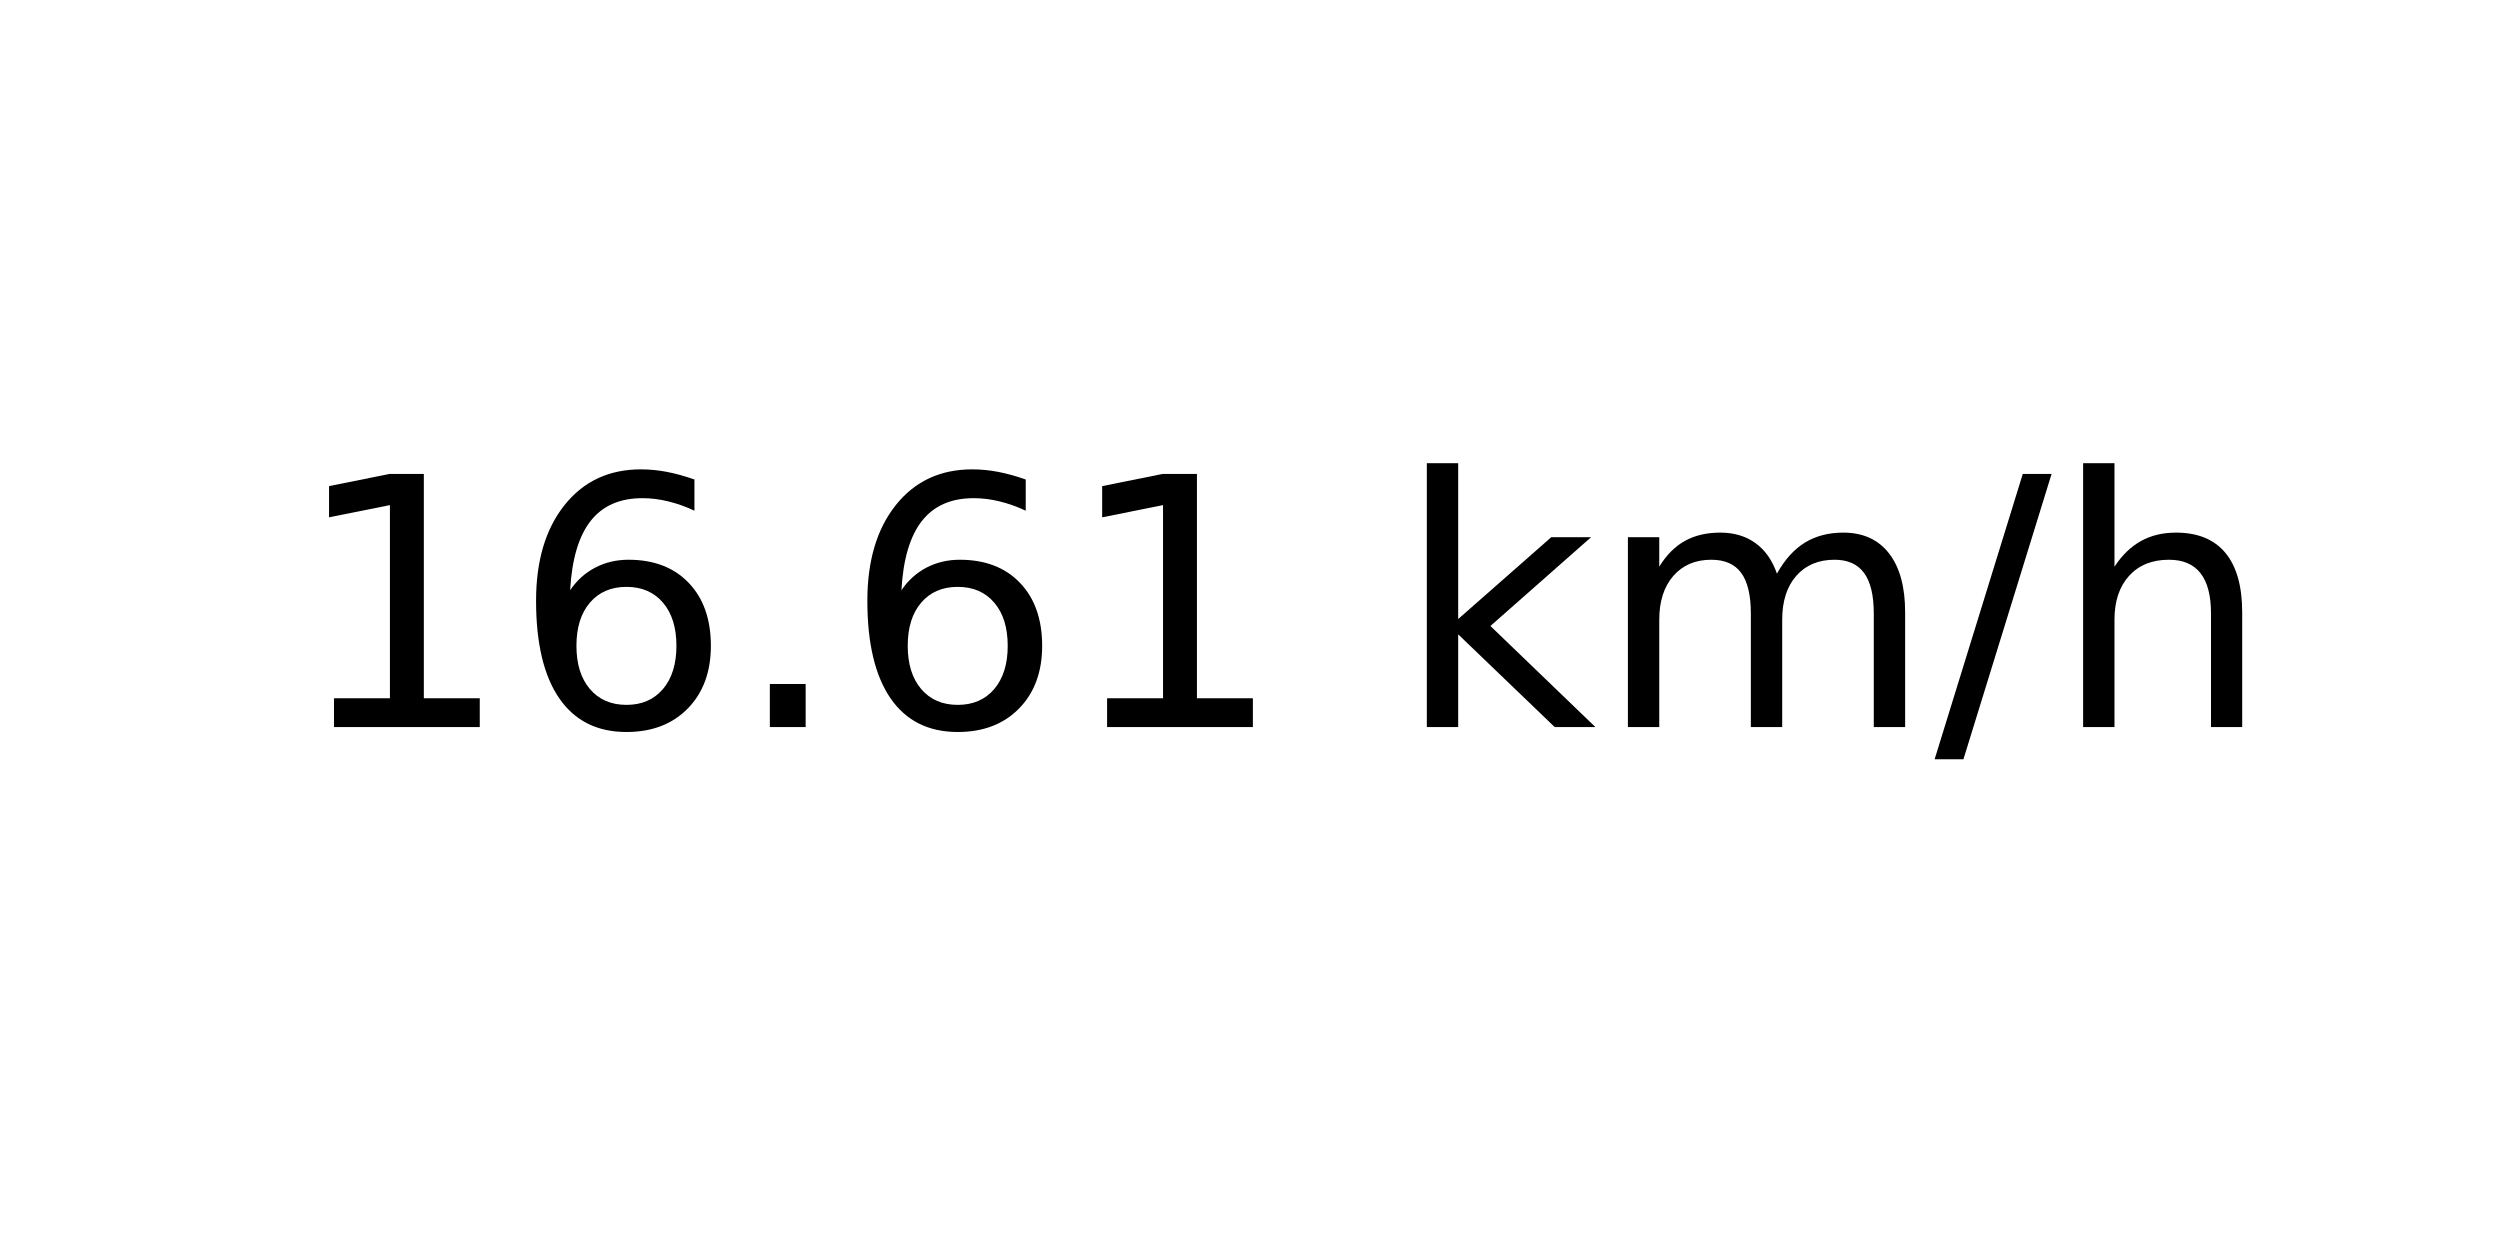
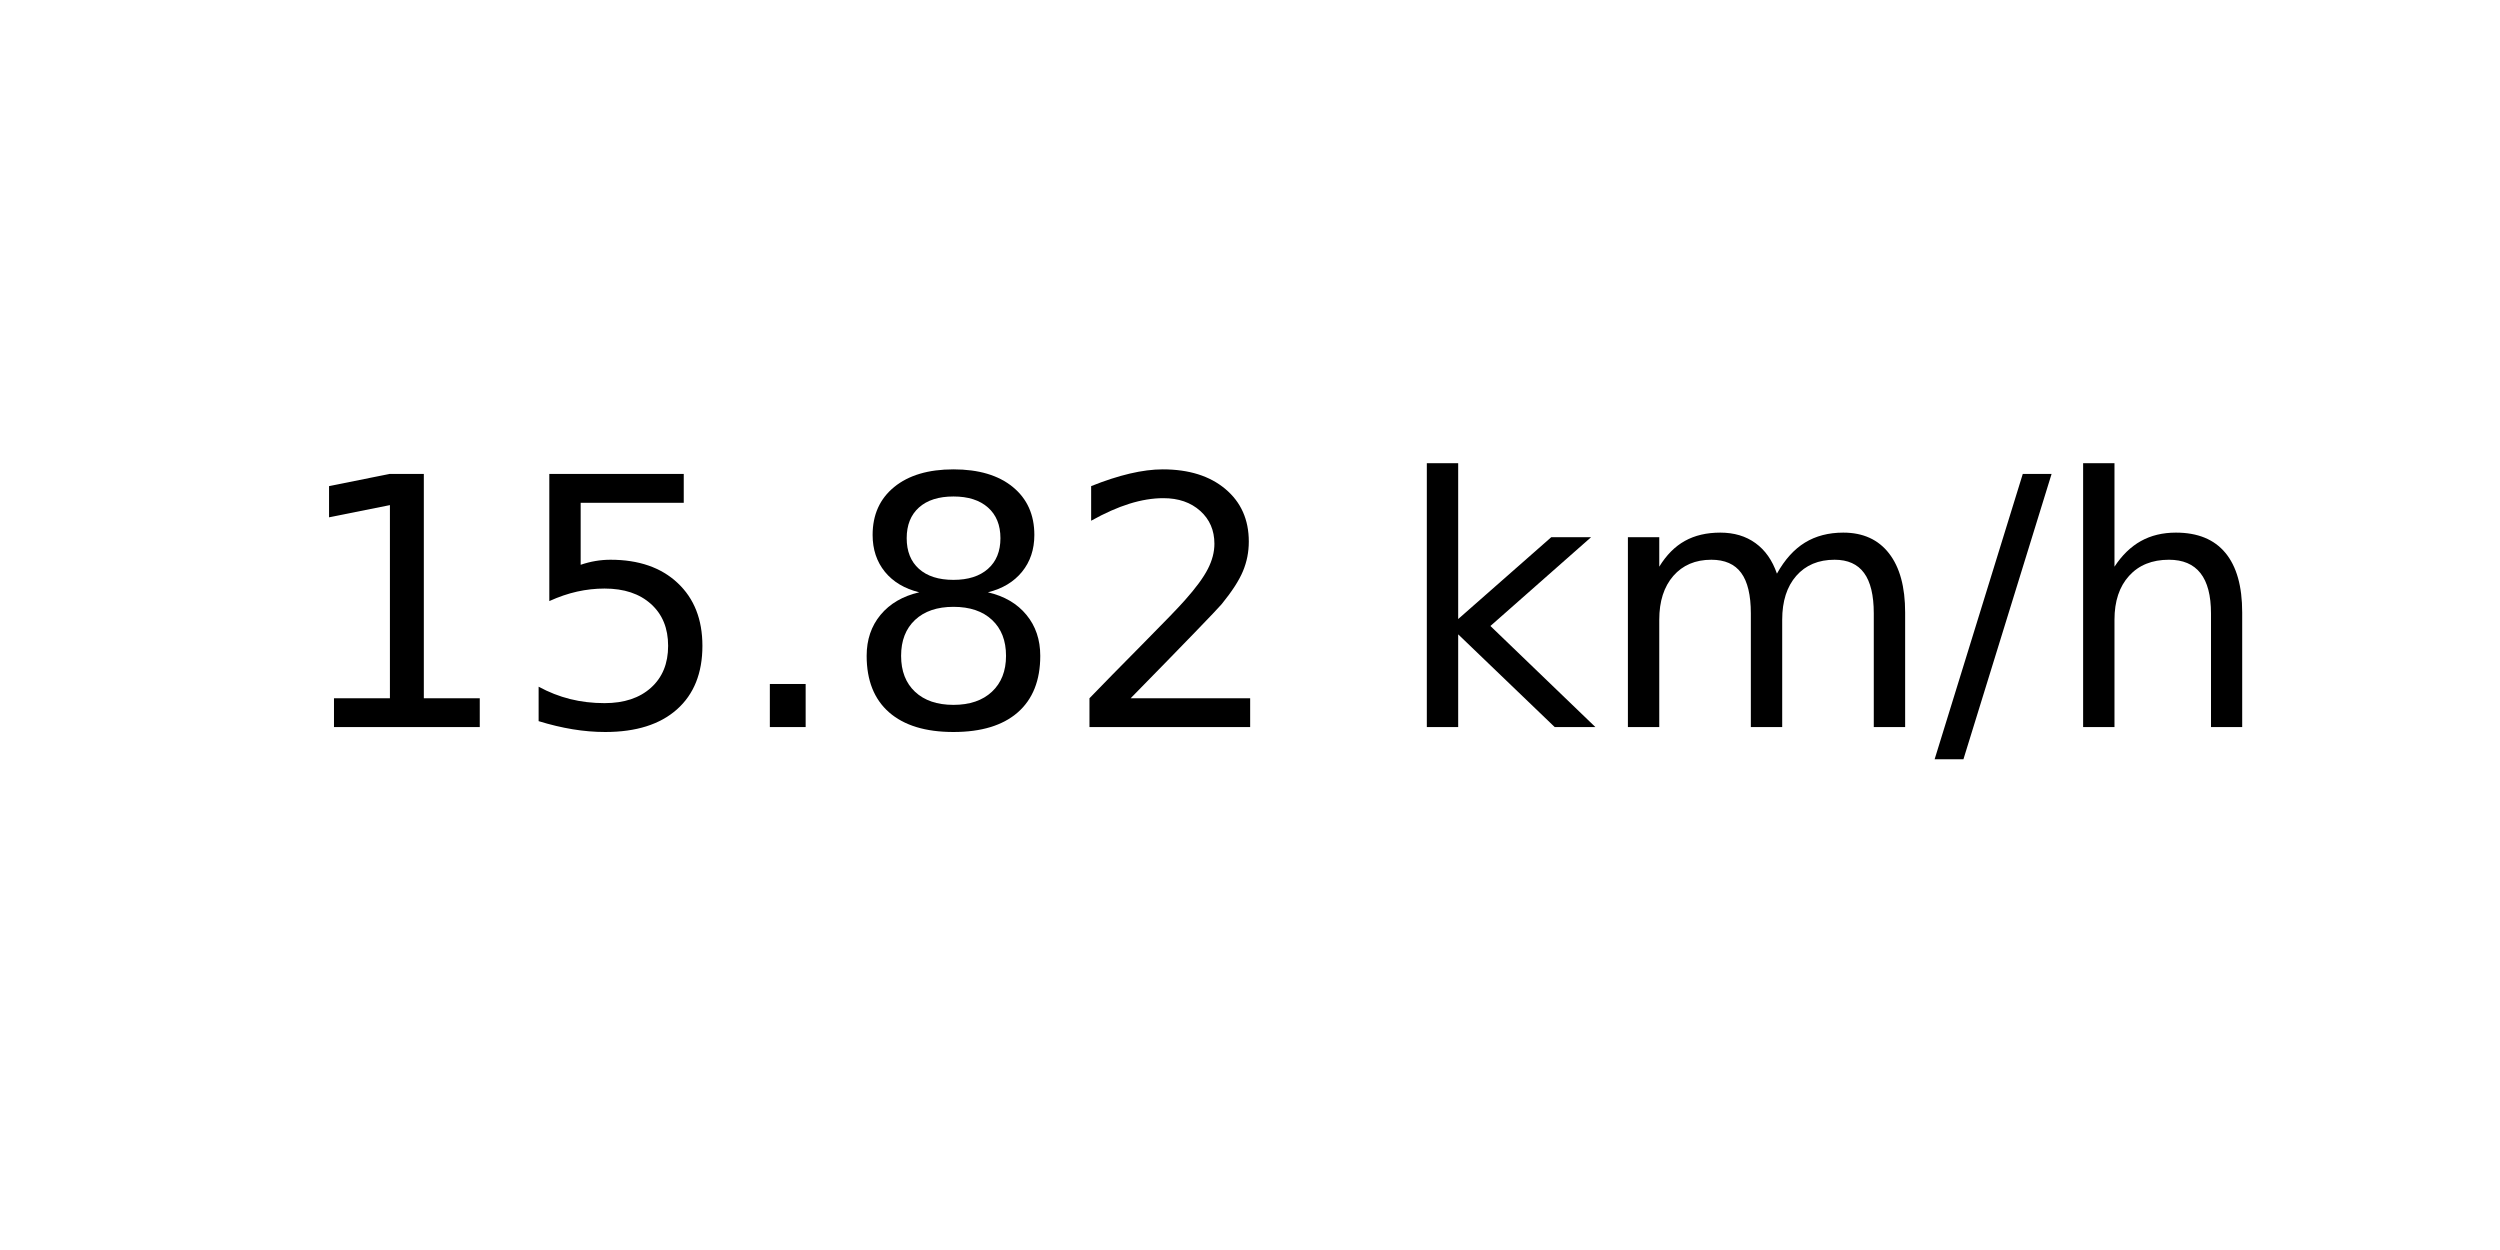
<svg xmlns="http://www.w3.org/2000/svg" xmlns:xlink="http://www.w3.org/1999/xlink" width="72pt" height="36pt" viewBox="0 0 72 36" version="1.1">
  <defs>
    <style type="text/css">*{stroke-linejoin: round; stroke-linecap: butt}</style>
  </defs>
  <g id="figure_1">
    <g id="axes_1">
      <g id="text_1">
        <g transform="translate(8.378125 20.93937) scale(0.1 -0.1)">
          <defs>
            <path id="DejaVuSans-31" d="M 794 531  L 1825 531  L 1825 4091  L 703 3866  L 703 4441  L 1819 4666  L 2450 4666  L 2450 531  L 3481 531  L 3481 0  L 794 0  L 794 531  z " transform="scale(0.015625)" />
-             <path id="DejaVuSans-36" d="M 2113 2584  Q 1688 2584 1439 2293  Q 1191 2003 1191 1497  Q 1191 994 1439 701  Q 1688 409 2113 409  Q 2538 409 2786 701  Q 3034 994 3034 1497  Q 3034 2003 2786 2293  Q 2538 2584 2113 2584  z M 3366 4563  L 3366 3988  Q 3128 4100 2886 4159  Q 2644 4219 2406 4219  Q 1781 4219 1451 3797  Q 1122 3375 1075 2522  Q 1259 2794 1537 2939  Q 1816 3084 2150 3084  Q 2853 3084 3261 2657  Q 3669 2231 3669 1497  Q 3669 778 3244 343  Q 2819 -91 2113 -91  Q 1303 -91 875 529  Q 447 1150 447 2328  Q 447 3434 972 4092  Q 1497 4750 2381 4750  Q 2619 4750 2861 4703  Q 3103 4656 3366 4563  z " transform="scale(0.015625)" />
+             <path id="DejaVuSans-35" d="M 691 4666  L 3169 4666  L 3169 4134  L 1269 4134  L 1269 2991  Q 1406 3038 1543 3061  Q 1681 3084 1819 3084  Q 2600 3084 3056 2656  Q 3513 2228 3513 1497  Q 3513 744 3044 326  Q 2575 -91 1722 -91  Q 1428 -91 1123 -41  Q 819 9 494 109  L 494 744  Q 775 591 1075 516  Q 1375 441 1709 441  Q 2250 441 2565 725  Q 2881 1009 2881 1497  Q 2881 1984 2565 2268  Q 2250 2553 1709 2553  Q 1456 2553 1204 2497  Q 953 2441 691 2322  L 691 4666  z " transform="scale(0.015625)" />
            <path id="DejaVuSans-2e" d="M 684 794  L 1344 794  L 1344 0  L 684 0  L 684 794  z " transform="scale(0.015625)" />
+             <path id="DejaVuSans-38" d="M 2034 2216  Q 1584 2216 1326 1975  Q 1069 1734 1069 1313  Q 1069 891 1326 650  Q 1584 409 2034 409  Q 2484 409 2743 651  Q 3003 894 3003 1313  Q 3003 1734 2745 1975  Q 2488 2216 2034 2216  z M 1403 2484  Q 997 2584 770 2862  Q 544 3141 544 3541  Q 544 4100 942 4425  Q 1341 4750 2034 4750  Q 2731 4750 3128 4425  Q 3525 4100 3525 3541  Q 3525 3141 3298 2862  Q 3072 2584 2669 2484  Q 3125 2378 3379 2068  Q 3634 1759 3634 1313  Q 3634 634 3220 271  Q 2806 -91 2034 -91  Q 1263 -91 848 271  Q 434 634 434 1313  Q 434 1759 690 2068  Q 947 2378 1403 2484  z M 1172 3481  Q 1172 3119 1398 2916  Q 1625 2713 2034 2713  Q 2441 2713 2670 2916  Q 2900 3119 2900 3481  Q 2900 3844 2670 4047  Q 2441 4250 2034 4250  Q 1625 4250 1398 4047  Q 1172 3844 1172 3481  z " transform="scale(0.015625)" />
+             <path id="DejaVuSans-32" d="M 1228 531  L 3431 531  L 3431 0  L 469 0  L 469 531  Q 828 903 1448 1529  Q 2069 2156 2228 2338  Q 2531 2678 2651 2914  Q 2772 3150 2772 3378  Q 2772 3750 2511 3984  Q 2250 4219 1831 4219  Q 1534 4219 1204 4116  Q 875 4013 500 3803  L 500 4441  Q 881 4594 1212 4672  Q 1544 4750 1819 4750  Q 2544 4750 2975 4387  Q 3406 4025 3406 3419  Q 3406 3131 3298 2873  Q 3191 2616 2906 2266  Q 2828 2175 2409 1742  Q 1991 1309 1228 531  z " transform="scale(0.015625)" />
            <path id="DejaVuSans-20" transform="scale(0.015625)" />
            <path id="DejaVuSans-6b" d="M 581 4863  L 1159 4863  L 1159 1991  L 2875 3500  L 3609 3500  L 1753 1863  L 3688 0  L 2938 0  L 1159 1709  L 1159 0  L 581 0  L 581 4863  z " transform="scale(0.015625)" />
            <path id="DejaVuSans-6d" d="M 3328 2828  Q 3544 3216 3844 3400  Q 4144 3584 4550 3584  Q 5097 3584 5394 3201  Q 5691 2819 5691 2113  L 5691 0  L 5113 0  L 5113 2094  Q 5113 2597 4934 2840  Q 4756 3084 4391 3084  Q 3944 3084 3684 2787  Q 3425 2491 3425 1978  L 3425 0  L 2847 0  L 2847 2094  Q 2847 2600 2669 2842  Q 2491 3084 2119 3084  Q 1678 3084 1418 2786  Q 1159 2488 1159 1978  L 1159 0  L 581 0  L 581 3500  L 1159 3500  L 1159 2956  Q 1356 3278 1631 3431  Q 1906 3584 2284 3584  Q 2666 3584 2933 3390  Q 3200 3197 3328 2828  z " transform="scale(0.015625)" />
            <path id="DejaVuSans-2f" d="M 1625 4666  L 2156 4666  L 531 -594  L 0 -594  L 1625 4666  z " transform="scale(0.015625)" />
            <path id="DejaVuSans-68" d="M 3513 2113  L 3513 0  L 2938 0  L 2938 2094  Q 2938 2591 2744 2837  Q 2550 3084 2163 3084  Q 1697 3084 1428 2787  Q 1159 2491 1159 1978  L 1159 0  L 581 0  L 581 4863  L 1159 4863  L 1159 2956  Q 1366 3272 1645 3428  Q 1925 3584 2291 3584  Q 2894 3584 3203 3211  Q 3513 2838 3513 2113  z " transform="scale(0.015625)" />
          </defs>
          <use xlink:href="#DejaVuSans-31" />
-           <use xlink:href="#DejaVuSans-36" x="63.623" />
+           <use xlink:href="#DejaVuSans-35" x="63.623" />
          <use xlink:href="#DejaVuSans-2e" x="127.246" />
-           <use xlink:href="#DejaVuSans-36" x="159.033" />
-           <use xlink:href="#DejaVuSans-31" x="222.656" />
+           <use xlink:href="#DejaVuSans-38" x="159.033" />
+           <use xlink:href="#DejaVuSans-32" x="222.656" />
          <use xlink:href="#DejaVuSans-20" x="286.279" />
          <use xlink:href="#DejaVuSans-6b" x="318.066" />
          <use xlink:href="#DejaVuSans-6d" x="375.977" />
          <use xlink:href="#DejaVuSans-2f" x="473.389" />
          <use xlink:href="#DejaVuSans-68" x="507.08" />
        </g>
      </g>
    </g>
  </g>
</svg>
